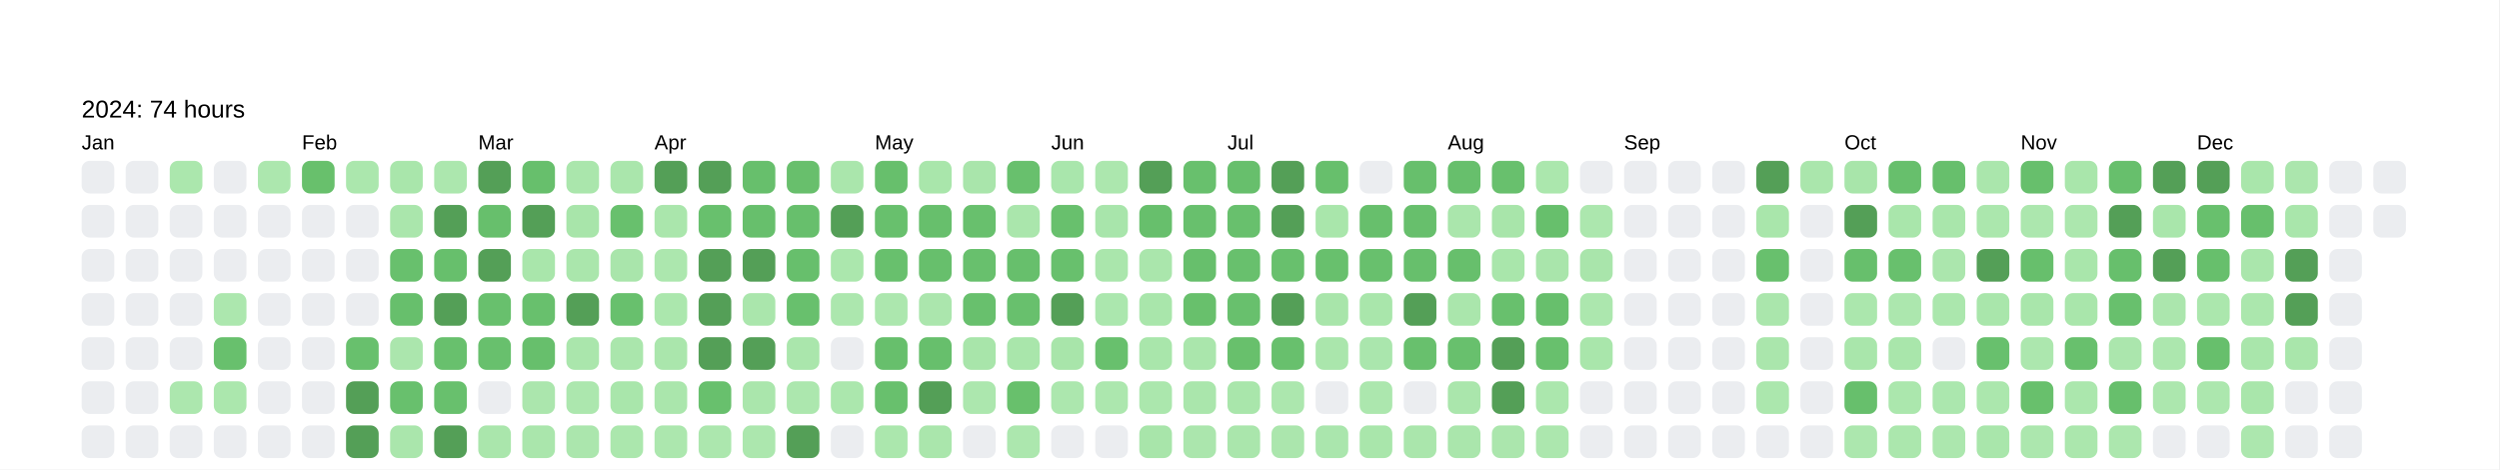
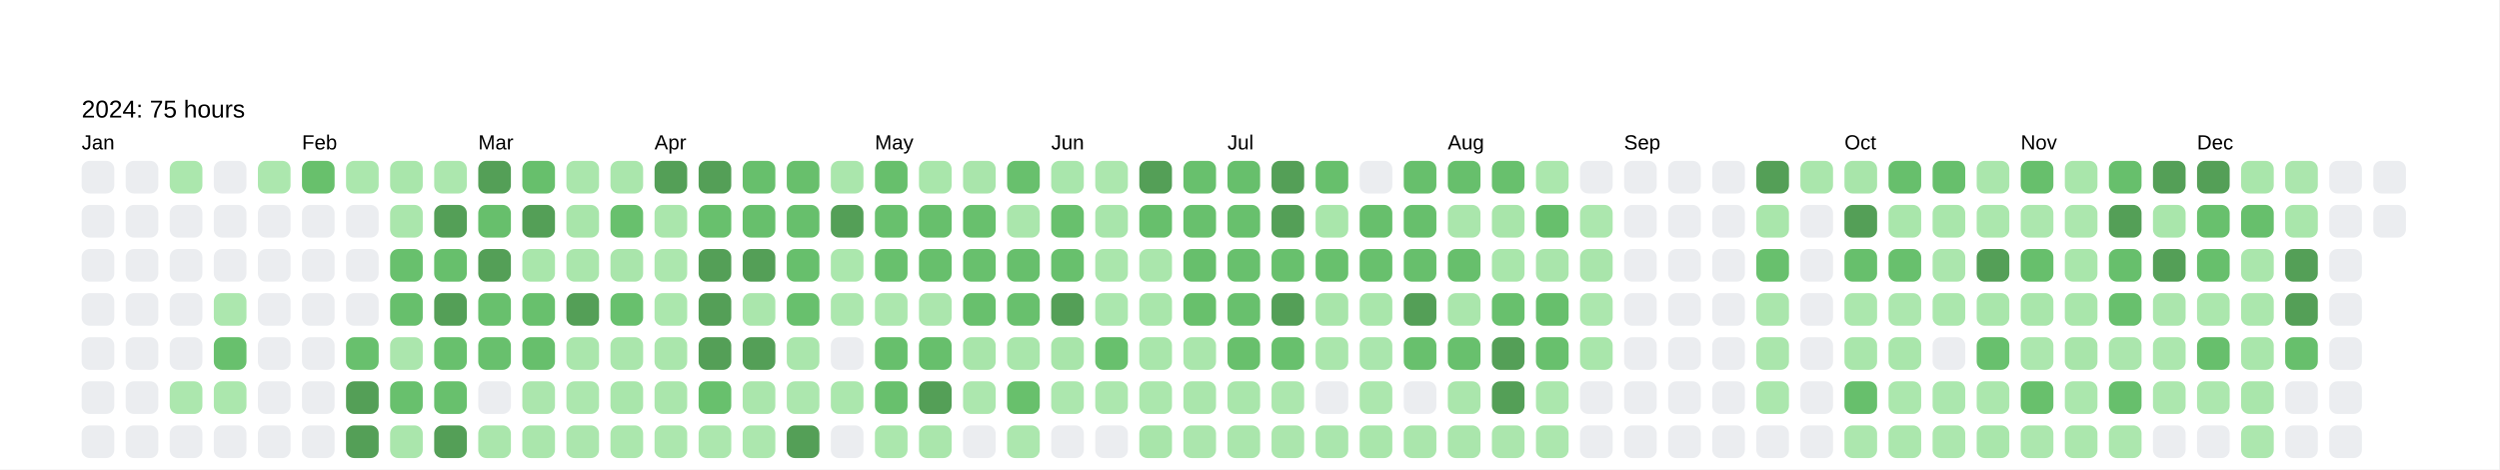
<svg xmlns="http://www.w3.org/2000/svg" baseProfile="full" height="57.5mm" version="1.1" viewBox="0,0,306.2,57.5" width="306.2mm">
  <defs />
  <rect fill="#FFFFFF" height="57.5" width="306.2" x="0" y="0" />
  <text fill="#000000" style="font-size:6px; font-family:Arial; font-weight:bold;" x="10" y="10" />
-   <text fill="#000000" style="font-size:3px; font-family:Arial;" x="10" y="14.4">2024: 74 hours</text>
+   <text fill="#000000" style="font-size:3px; font-family:Arial;" x="10" y="14.4">2024: 75 hours</text>
  <text fill="#000000" style="font-size:2.5px; font-family:Arial" x="10" y="18.3">Jan</text>
  <rect fill="#EBEDF0" height="4" rx="1" ry="1" width="4" x="10" y="19.7" />
  <rect fill="#EBEDF0" height="4" rx="1" ry="1" width="4" x="10" y="25.1" />
  <rect fill="#EBEDF0" height="4" rx="1" ry="1" width="4" x="10" y="30.5" />
  <rect fill="#EBEDF0" height="4" rx="1" ry="1" width="4" x="10" y="35.9" />
  <rect fill="#EBEDF0" height="4" rx="1" ry="1" width="4" x="10" y="41.3" />
  <rect fill="#EBEDF0" height="4" rx="1" ry="1" width="4" x="10" y="46.7" />
  <rect fill="#EBEDF0" height="4" rx="1" ry="1" width="4" x="10" y="52.1" />
  <rect fill="#EBEDF0" height="4" rx="1" ry="1" width="4" x="15.4" y="19.7" />
  <rect fill="#EBEDF0" height="4" rx="1" ry="1" width="4" x="15.4" y="25.1" />
  <rect fill="#EBEDF0" height="4" rx="1" ry="1" width="4" x="15.4" y="30.5" />
  <rect fill="#EBEDF0" height="4" rx="1" ry="1" width="4" x="15.4" y="35.9" />
  <rect fill="#EBEDF0" height="4" rx="1" ry="1" width="4" x="15.4" y="41.3" />
  <rect fill="#EBEDF0" height="4" rx="1" ry="1" width="4" x="15.4" y="46.7" />
  <rect fill="#EBEDF0" height="4" rx="1" ry="1" width="4" x="15.4" y="52.1" />
  <rect fill="#abe7ad" height="4" rx="1" ry="1" width="4" x="20.8" y="19.7" />
  <rect fill="#EBEDF0" height="4" rx="1" ry="1" width="4" x="20.8" y="25.1" />
  <rect fill="#EBEDF0" height="4" rx="1" ry="1" width="4" x="20.8" y="30.5" />
  <rect fill="#EBEDF0" height="4" rx="1" ry="1" width="4" x="20.8" y="35.9" />
  <rect fill="#EBEDF0" height="4" rx="1" ry="1" width="4" x="20.8" y="41.3" />
  <rect fill="#ace7ae" height="4" rx="1" ry="1" width="4" x="20.8" y="46.7" />
  <rect fill="#EBEDF0" height="4" rx="1" ry="1" width="4" x="20.8" y="52.1" />
  <rect fill="#EBEDF0" height="4" rx="1" ry="1" width="4" x="26.2" y="19.7" />
  <rect fill="#EBEDF0" height="4" rx="1" ry="1" width="4" x="26.2" y="25.1" />
  <rect fill="#EBEDF0" height="4" rx="1" ry="1" width="4" x="26.2" y="30.5" />
  <rect fill="#ace7ae" height="4" rx="1" ry="1" width="4" x="26.2" y="35.9" />
  <rect fill="#68c06d" height="4" rx="1" ry="1" width="4" x="26.2" y="41.3" />
  <rect fill="#abe7ad" height="4" rx="1" ry="1" width="4" x="26.2" y="46.7" />
  <rect fill="#EBEDF0" height="4" rx="1" ry="1" width="4" x="26.2" y="52.1" />
  <rect fill="#ace7ae" height="4" rx="1" ry="1" width="4" x="31.6" y="19.7" />
  <rect fill="#EBEDF0" height="4" rx="1" ry="1" width="4" x="31.6" y="25.1" />
  <rect fill="#EBEDF0" height="4" rx="1" ry="1" width="4" x="31.6" y="30.5" />
  <rect fill="#EBEDF0" height="4" rx="1" ry="1" width="4" x="31.6" y="35.9" />
  <rect fill="#EBEDF0" height="4" rx="1" ry="1" width="4" x="31.6" y="41.3" />
  <rect fill="#EBEDF0" height="4" rx="1" ry="1" width="4" x="31.6" y="46.7" />
  <rect fill="#EBEDF0" height="4" rx="1" ry="1" width="4" x="31.6" y="52.1" />
  <text fill="#000000" style="font-size:2.5px; font-family:Arial" x="37.0" y="18.3">Feb</text>
  <rect fill="#68c06c" height="4" rx="1" ry="1" width="4" x="37.0" y="19.7" />
  <rect fill="#EBEDF0" height="4" rx="1" ry="1" width="4" x="37.0" y="25.1" />
  <rect fill="#EBEDF0" height="4" rx="1" ry="1" width="4" x="37.0" y="30.5" />
  <rect fill="#EBEDF0" height="4" rx="1" ry="1" width="4" x="37.0" y="35.9" />
  <rect fill="#EBEDF0" height="4" rx="1" ry="1" width="4" x="37.0" y="41.3" />
  <rect fill="#EBEDF0" height="4" rx="1" ry="1" width="4" x="37.0" y="46.7" />
  <rect fill="#EBEDF0" height="4" rx="1" ry="1" width="4" x="37.0" y="52.1" />
  <rect fill="#abe7ad" height="4" rx="1" ry="1" width="4" x="42.4" y="19.7" />
  <rect fill="#EBEDF0" height="4" rx="1" ry="1" width="4" x="42.4" y="25.1" />
  <rect fill="#EBEDF0" height="4" rx="1" ry="1" width="4" x="42.4" y="30.5" />
  <rect fill="#EBEDF0" height="4" rx="1" ry="1" width="4" x="42.4" y="35.9" />
  <rect fill="#68c06d" height="4" rx="1" ry="1" width="4" x="42.4" y="41.3" />
  <rect fill="#549F57" height="4" rx="1" ry="1" width="4" x="42.4" y="46.7" />
  <rect fill="#549F57" height="4" rx="1" ry="1" width="4" x="42.4" y="52.1" />
  <rect fill="#a9e6ab" height="4" rx="1" ry="1" width="4" x="47.8" y="19.7" />
  <rect fill="#aae6ac" height="4" rx="1" ry="1" width="4" x="47.8" y="25.1" />
  <rect fill="#68c06d" height="4" rx="1" ry="1" width="4" x="47.8" y="30.5" />
  <rect fill="#67bf6c" height="4" rx="1" ry="1" width="4" x="47.8" y="35.9" />
  <rect fill="#abe6ad" height="4" rx="1" ry="1" width="4" x="47.8" y="41.3" />
  <rect fill="#68c06d" height="4" rx="1" ry="1" width="4" x="47.8" y="46.7" />
  <rect fill="#aae6ac" height="4" rx="1" ry="1" width="4" x="47.8" y="52.1" />
  <rect fill="#ace7ae" height="4" rx="1" ry="1" width="4" x="53.2" y="19.7" />
  <rect fill="#549F57" height="4" rx="1" ry="1" width="4" x="53.2" y="25.1" />
  <rect fill="#67bf6c" height="4" rx="1" ry="1" width="4" x="53.2" y="30.5" />
  <rect fill="#549F57" height="4" rx="1" ry="1" width="4" x="53.2" y="35.9" />
  <rect fill="#68c06d" height="4" rx="1" ry="1" width="4" x="53.2" y="41.3" />
  <rect fill="#68c06d" height="4" rx="1" ry="1" width="4" x="53.2" y="46.7" />
  <rect fill="#549F57" height="4" rx="1" ry="1" width="4" x="53.2" y="52.1" />
  <text fill="#000000" style="font-size:2.5px; font-family:Arial" x="58.6" y="18.3">Mar</text>
  <rect fill="#549F57" height="4" rx="1" ry="1" width="4" x="58.6" y="19.7" />
  <rect fill="#67bf6c" height="4" rx="1" ry="1" width="4" x="58.6" y="25.1" />
  <rect fill="#549F57" height="4" rx="1" ry="1" width="4" x="58.6" y="30.5" />
  <rect fill="#68c06d" height="4" rx="1" ry="1" width="4" x="58.6" y="35.9" />
  <rect fill="#68c06d" height="4" rx="1" ry="1" width="4" x="58.6" y="41.3" />
  <rect fill="#EBEDF0" height="4" rx="1" ry="1" width="4" x="58.6" y="46.7" />
  <rect fill="#aae6ac" height="4" rx="1" ry="1" width="4" x="58.6" y="52.1" />
  <rect fill="#67bf6c" height="4" rx="1" ry="1" width="4" x="64" y="19.7" />
  <rect fill="#549F57" height="4" rx="1" ry="1" width="4" x="64" y="25.1" />
  <rect fill="#a9e6ab" height="4" rx="1" ry="1" width="4" x="64" y="30.5" />
  <rect fill="#68c06d" height="4" rx="1" ry="1" width="4" x="64" y="35.9" />
  <rect fill="#67bf6c" height="4" rx="1" ry="1" width="4" x="64" y="41.3" />
  <rect fill="#abe6ad" height="4" rx="1" ry="1" width="4" x="64" y="46.7" />
  <rect fill="#aae6ac" height="4" rx="1" ry="1" width="4" x="64" y="52.1" />
  <rect fill="#aae6ac" height="4" rx="1" ry="1" width="4" x="69.4" y="19.7" />
  <rect fill="#a8e5aa" height="4" rx="1" ry="1" width="4" x="69.4" y="25.1" />
  <rect fill="#aae6ac" height="4" rx="1" ry="1" width="4" x="69.4" y="30.5" />
  <rect fill="#549F57" height="4" rx="1" ry="1" width="4" x="69.4" y="35.9" />
  <rect fill="#aae6ac" height="4" rx="1" ry="1" width="4" x="69.4" y="41.3" />
  <rect fill="#ace7ae" height="4" rx="1" ry="1" width="4" x="69.4" y="46.7" />
  <rect fill="#abe6ad" height="4" rx="1" ry="1" width="4" x="69.4" y="52.1" />
  <rect fill="#aae6ac" height="4" rx="1" ry="1" width="4" x="74.8" y="19.7" />
  <rect fill="#68c06d" height="4" rx="1" ry="1" width="4" x="74.8" y="25.1" />
  <rect fill="#a9e5ab" height="4" rx="1" ry="1" width="4" x="74.8" y="30.5" />
  <rect fill="#68c06d" height="4" rx="1" ry="1" width="4" x="74.8" y="35.9" />
  <rect fill="#aae6ac" height="4" rx="1" ry="1" width="4" x="74.8" y="41.3" />
  <rect fill="#a9e6ab" height="4" rx="1" ry="1" width="4" x="74.8" y="46.7" />
  <rect fill="#abe7ad" height="4" rx="1" ry="1" width="4" x="74.8" y="52.1" />
  <text fill="#000000" style="font-size:2.5px; font-family:Arial" x="80.2" y="18.3">Apr</text>
  <rect fill="#549F57" height="4" rx="1" ry="1" width="4" x="80.2" y="19.7" />
  <rect fill="#aae6ac" height="4" rx="1" ry="1" width="4" x="80.2" y="25.1" />
  <rect fill="#ace7ae" height="4" rx="1" ry="1" width="4" x="80.2" y="30.5" />
  <rect fill="#abe7ad" height="4" rx="1" ry="1" width="4" x="80.2" y="35.9" />
  <rect fill="#aae6ac" height="4" rx="1" ry="1" width="4" x="80.2" y="41.3" />
  <rect fill="#aae6ac" height="4" rx="1" ry="1" width="4" x="80.2" y="46.7" />
  <rect fill="#ace7ae" height="4" rx="1" ry="1" width="4" x="80.2" y="52.1" />
  <rect fill="#549F57" height="4" rx="1" ry="1" width="4" x="85.6" y="19.7" />
  <rect fill="#68c06d" height="4" rx="1" ry="1" width="4" x="85.6" y="25.1" />
  <rect fill="#549F57" height="4" rx="1" ry="1" width="4" x="85.6" y="30.5" />
  <rect fill="#549F57" height="4" rx="1" ry="1" width="4" x="85.6" y="35.9" />
  <rect fill="#549F57" height="4" rx="1" ry="1" width="4" x="85.6" y="41.3" />
  <rect fill="#68c06d" height="4" rx="1" ry="1" width="4" x="85.6" y="46.7" />
  <rect fill="#ace7ae" height="4" rx="1" ry="1" width="4" x="85.6" y="52.1" />
  <rect fill="#67bf6c" height="4" rx="1" ry="1" width="4" x="91" y="19.7" />
  <rect fill="#67bf6c" height="4" rx="1" ry="1" width="4" x="91" y="25.1" />
  <rect fill="#549F57" height="4" rx="1" ry="1" width="4" x="91" y="30.5" />
  <rect fill="#aae6ac" height="4" rx="1" ry="1" width="4" x="91" y="35.9" />
  <rect fill="#549F57" height="4" rx="1" ry="1" width="4" x="91" y="41.3" />
  <rect fill="#aae6ac" height="4" rx="1" ry="1" width="4" x="91" y="46.7" />
  <rect fill="#ace7ae" height="4" rx="1" ry="1" width="4" x="91" y="52.1" />
  <rect fill="#68bf6c" height="4" rx="1" ry="1" width="4" x="96.4" y="19.7" />
  <rect fill="#67bf6c" height="4" rx="1" ry="1" width="4" x="96.4" y="25.1" />
  <rect fill="#67bf6c" height="4" rx="1" ry="1" width="4" x="96.4" y="30.5" />
  <rect fill="#68c06d" height="4" rx="1" ry="1" width="4" x="96.4" y="35.9" />
  <rect fill="#aae6ac" height="4" rx="1" ry="1" width="4" x="96.4" y="41.3" />
  <rect fill="#ace7ae" height="4" rx="1" ry="1" width="4" x="96.4" y="46.7" />
  <rect fill="#549F57" height="4" rx="1" ry="1" width="4" x="96.4" y="52.1" />
  <rect fill="#aae6ac" height="4" rx="1" ry="1" width="4" x="101.8" y="19.7" />
  <rect fill="#549F57" height="4" rx="1" ry="1" width="4" x="101.8" y="25.1" />
  <rect fill="#abe7ad" height="4" rx="1" ry="1" width="4" x="101.8" y="30.5" />
  <rect fill="#ace7ae" height="4" rx="1" ry="1" width="4" x="101.8" y="35.9" />
  <rect fill="#EBEDF0" height="4" rx="1" ry="1" width="4" x="101.8" y="41.3" />
  <rect fill="#abe7ad" height="4" rx="1" ry="1" width="4" x="101.8" y="46.7" />
  <rect fill="#EBEDF0" height="4" rx="1" ry="1" width="4" x="101.8" y="52.1" />
  <text fill="#000000" style="font-size:2.5px; font-family:Arial" x="107.2" y="18.3">May</text>
  <rect fill="#67bf6c" height="4" rx="1" ry="1" width="4" x="107.2" y="19.7" />
  <rect fill="#68c06d" height="4" rx="1" ry="1" width="4" x="107.2" y="25.1" />
  <rect fill="#68c06d" height="4" rx="1" ry="1" width="4" x="107.2" y="30.5" />
  <rect fill="#ace7ae" height="4" rx="1" ry="1" width="4" x="107.2" y="35.9" />
  <rect fill="#67bf6c" height="4" rx="1" ry="1" width="4" x="107.2" y="41.3" />
  <rect fill="#68c06d" height="4" rx="1" ry="1" width="4" x="107.2" y="46.7" />
  <rect fill="#abe7ad" height="4" rx="1" ry="1" width="4" x="107.2" y="52.1" />
  <rect fill="#a9e6ab" height="4" rx="1" ry="1" width="4" x="112.6" y="19.7" />
  <rect fill="#67bf6c" height="4" rx="1" ry="1" width="4" x="112.6" y="25.1" />
  <rect fill="#67bf6c" height="4" rx="1" ry="1" width="4" x="112.6" y="30.5" />
  <rect fill="#abe6ad" height="4" rx="1" ry="1" width="4" x="112.6" y="35.9" />
  <rect fill="#67bf6c" height="4" rx="1" ry="1" width="4" x="112.6" y="41.3" />
  <rect fill="#549F57" height="4" rx="1" ry="1" width="4" x="112.6" y="46.7" />
  <rect fill="#aae6ac" height="4" rx="1" ry="1" width="4" x="112.6" y="52.1" />
  <rect fill="#a9e5ab" height="4" rx="1" ry="1" width="4" x="118" y="19.7" />
  <rect fill="#68c06d" height="4" rx="1" ry="1" width="4" x="118" y="25.1" />
  <rect fill="#68c06d" height="4" rx="1" ry="1" width="4" x="118" y="30.5" />
  <rect fill="#68c06d" height="4" rx="1" ry="1" width="4" x="118" y="35.9" />
  <rect fill="#a8e5aa" height="4" rx="1" ry="1" width="4" x="118" y="41.3" />
  <rect fill="#ace7ae" height="4" rx="1" ry="1" width="4" x="118" y="46.7" />
  <rect fill="#EBEDF0" height="4" rx="1" ry="1" width="4" x="118" y="52.1" />
  <rect fill="#68c06d" height="4" rx="1" ry="1" width="4" x="123.4" y="19.7" />
  <rect fill="#aae6ac" height="4" rx="1" ry="1" width="4" x="123.4" y="25.1" />
  <rect fill="#67bf6c" height="4" rx="1" ry="1" width="4" x="123.4" y="30.5" />
  <rect fill="#68c06d" height="4" rx="1" ry="1" width="4" x="123.4" y="35.9" />
  <rect fill="#a9e6ab" height="4" rx="1" ry="1" width="4" x="123.4" y="41.3" />
  <rect fill="#68c06c" height="4" rx="1" ry="1" width="4" x="123.4" y="46.7" />
  <rect fill="#ace7ae" height="4" rx="1" ry="1" width="4" x="123.4" y="52.1" />
  <text fill="#000000" style="font-size:2.5px; font-family:Arial" x="128.8" y="18.3">Jun</text>
  <rect fill="#a9e6ac" height="4" rx="1" ry="1" width="4" x="128.8" y="19.7" />
  <rect fill="#68c06d" height="4" rx="1" ry="1" width="4" x="128.8" y="25.1" />
  <rect fill="#68c06d" height="4" rx="1" ry="1" width="4" x="128.8" y="30.5" />
  <rect fill="#549F57" height="4" rx="1" ry="1" width="4" x="128.8" y="35.9" />
  <rect fill="#a8e5aa" height="4" rx="1" ry="1" width="4" x="128.8" y="41.3" />
  <rect fill="#ace7ae" height="4" rx="1" ry="1" width="4" x="128.8" y="46.7" />
  <rect fill="#EBEDF0" height="4" rx="1" ry="1" width="4" x="128.8" y="52.1" />
  <rect fill="#ace7ae" height="4" rx="1" ry="1" width="4" x="134.2" y="19.7" />
  <rect fill="#a8e5ab" height="4" rx="1" ry="1" width="4" x="134.2" y="25.1" />
  <rect fill="#aae6ac" height="4" rx="1" ry="1" width="4" x="134.2" y="30.5" />
  <rect fill="#abe7ae" height="4" rx="1" ry="1" width="4" x="134.2" y="35.9" />
  <rect fill="#68c06d" height="4" rx="1" ry="1" width="4" x="134.2" y="41.3" />
  <rect fill="#ace7ae" height="4" rx="1" ry="1" width="4" x="134.2" y="46.7" />
  <rect fill="#EBEDF0" height="4" rx="1" ry="1" width="4" x="134.2" y="52.1" />
  <rect fill="#549F57" height="4" rx="1" ry="1" width="4" x="139.6" y="19.7" />
  <rect fill="#67bf6c" height="4" rx="1" ry="1" width="4" x="139.6" y="25.1" />
  <rect fill="#aae6ac" height="4" rx="1" ry="1" width="4" x="139.6" y="30.5" />
  <rect fill="#a9e6ab" height="4" rx="1" ry="1" width="4" x="139.6" y="35.9" />
  <rect fill="#a9e6ab" height="4" rx="1" ry="1" width="4" x="139.6" y="41.3" />
  <rect fill="#abe7ad" height="4" rx="1" ry="1" width="4" x="139.6" y="46.7" />
  <rect fill="#a8e5aa" height="4" rx="1" ry="1" width="4" x="139.6" y="52.1" />
  <rect fill="#68c06d" height="4" rx="1" ry="1" width="4" x="145" y="19.7" />
  <rect fill="#68c06d" height="4" rx="1" ry="1" width="4" x="145" y="25.1" />
  <rect fill="#67bf6c" height="4" rx="1" ry="1" width="4" x="145" y="30.5" />
  <rect fill="#68c06c" height="4" rx="1" ry="1" width="4" x="145" y="35.9" />
  <rect fill="#aae6ac" height="4" rx="1" ry="1" width="4" x="145" y="41.3" />
  <rect fill="#aae6ac" height="4" rx="1" ry="1" width="4" x="145" y="46.7" />
  <rect fill="#abe6ad" height="4" rx="1" ry="1" width="4" x="145" y="52.1" />
  <text fill="#000000" style="font-size:2.5px; font-family:Arial" x="150.4" y="18.3">Jul</text>
  <rect fill="#67bf6c" height="4" rx="1" ry="1" width="4" x="150.4" y="19.7" />
  <rect fill="#68c06d" height="4" rx="1" ry="1" width="4" x="150.4" y="25.1" />
  <rect fill="#68c06d" height="4" rx="1" ry="1" width="4" x="150.4" y="30.5" />
  <rect fill="#68c06d" height="4" rx="1" ry="1" width="4" x="150.4" y="35.9" />
  <rect fill="#68c06c" height="4" rx="1" ry="1" width="4" x="150.4" y="41.3" />
  <rect fill="#a9e6ab" height="4" rx="1" ry="1" width="4" x="150.4" y="46.7" />
  <rect fill="#aae6ac" height="4" rx="1" ry="1" width="4" x="150.4" y="52.1" />
  <rect fill="#549F57" height="4" rx="1" ry="1" width="4" x="155.8" y="19.7" />
  <rect fill="#549F57" height="4" rx="1" ry="1" width="4" x="155.8" y="25.1" />
  <rect fill="#68c06d" height="4" rx="1" ry="1" width="4" x="155.8" y="30.5" />
  <rect fill="#549F57" height="4" rx="1" ry="1" width="4" x="155.8" y="35.9" />
  <rect fill="#68c06d" height="4" rx="1" ry="1" width="4" x="155.8" y="41.3" />
  <rect fill="#ace7ae" height="4" rx="1" ry="1" width="4" x="155.8" y="46.7" />
  <rect fill="#abe6ad" height="4" rx="1" ry="1" width="4" x="155.8" y="52.1" />
  <rect fill="#67bf6c" height="4" rx="1" ry="1" width="4" x="161.2" y="19.7" />
  <rect fill="#a9e6ab" height="4" rx="1" ry="1" width="4" x="161.2" y="25.1" />
  <rect fill="#68c06d" height="4" rx="1" ry="1" width="4" x="161.2" y="30.5" />
  <rect fill="#a8e5aa" height="4" rx="1" ry="1" width="4" x="161.2" y="35.9" />
  <rect fill="#aae6ac" height="4" rx="1" ry="1" width="4" x="161.2" y="41.3" />
  <rect fill="#EBEDF0" height="4" rx="1" ry="1" width="4" x="161.2" y="46.7" />
  <rect fill="#aae6ad" height="4" rx="1" ry="1" width="4" x="161.2" y="52.1" />
  <rect fill="#EBEDF0" height="4" rx="1" ry="1" width="4" x="166.6" y="19.7" />
  <rect fill="#67bf6c" height="4" rx="1" ry="1" width="4" x="166.6" y="25.1" />
  <rect fill="#68c06d" height="4" rx="1" ry="1" width="4" x="166.6" y="30.5" />
  <rect fill="#a9e6ab" height="4" rx="1" ry="1" width="4" x="166.6" y="35.9" />
  <rect fill="#aae6ad" height="4" rx="1" ry="1" width="4" x="166.6" y="41.3" />
  <rect fill="#ace7ae" height="4" rx="1" ry="1" width="4" x="166.6" y="46.7" />
  <rect fill="#a9e6ab" height="4" rx="1" ry="1" width="4" x="166.6" y="52.1" />
  <rect fill="#67bf6c" height="4" rx="1" ry="1" width="4" x="172" y="19.7" />
  <rect fill="#67bf6c" height="4" rx="1" ry="1" width="4" x="172" y="25.1" />
  <rect fill="#67bf6c" height="4" rx="1" ry="1" width="4" x="172" y="30.5" />
  <rect fill="#549F57" height="4" rx="1" ry="1" width="4" x="172" y="35.9" />
  <rect fill="#68c06d" height="4" rx="1" ry="1" width="4" x="172" y="41.3" />
  <rect fill="#EBEDF0" height="4" rx="1" ry="1" width="4" x="172" y="46.7" />
  <rect fill="#aae6ac" height="4" rx="1" ry="1" width="4" x="172" y="52.1" />
  <text fill="#000000" style="font-size:2.5px; font-family:Arial" x="177.4" y="18.3">Aug</text>
  <rect fill="#67bf6c" height="4" rx="1" ry="1" width="4" x="177.4" y="19.7" />
  <rect fill="#aae6ac" height="4" rx="1" ry="1" width="4" x="177.4" y="25.1" />
  <rect fill="#67bf6c" height="4" rx="1" ry="1" width="4" x="177.4" y="30.5" />
  <rect fill="#aae6ac" height="4" rx="1" ry="1" width="4" x="177.4" y="35.9" />
  <rect fill="#68c06d" height="4" rx="1" ry="1" width="4" x="177.4" y="41.3" />
  <rect fill="#aae6ac" height="4" rx="1" ry="1" width="4" x="177.4" y="46.7" />
  <rect fill="#aae6ac" height="4" rx="1" ry="1" width="4" x="177.4" y="52.1" />
  <rect fill="#68c06d" height="4" rx="1" ry="1" width="4" x="182.8" y="19.7" />
  <rect fill="#a8e5aa" height="4" rx="1" ry="1" width="4" x="182.8" y="25.1" />
  <rect fill="#a9e6ab" height="4" rx="1" ry="1" width="4" x="182.8" y="30.5" />
  <rect fill="#68c06d" height="4" rx="1" ry="1" width="4" x="182.8" y="35.9" />
  <rect fill="#549F57" height="4" rx="1" ry="1" width="4" x="182.8" y="41.3" />
  <rect fill="#549F57" height="4" rx="1" ry="1" width="4" x="182.8" y="46.7" />
  <rect fill="#abe6ad" height="4" rx="1" ry="1" width="4" x="182.8" y="52.1" />
  <rect fill="#abe7ad" height="4" rx="1" ry="1" width="4" x="188.2" y="19.7" />
  <rect fill="#67bf6c" height="4" rx="1" ry="1" width="4" x="188.2" y="25.1" />
  <rect fill="#a9e5ab" height="4" rx="1" ry="1" width="4" x="188.2" y="30.5" />
  <rect fill="#67bf6c" height="4" rx="1" ry="1" width="4" x="188.2" y="35.9" />
  <rect fill="#68c06d" height="4" rx="1" ry="1" width="4" x="188.2" y="41.3" />
  <rect fill="#abe7ad" height="4" rx="1" ry="1" width="4" x="188.2" y="46.7" />
  <rect fill="#ace7ae" height="4" rx="1" ry="1" width="4" x="188.2" y="52.1" />
  <rect fill="#EBEDF0" height="4" rx="1" ry="1" width="4" x="193.6" y="19.7" />
  <rect fill="#ace7ae" height="4" rx="1" ry="1" width="4" x="193.6" y="25.1" />
  <rect fill="#a9e5ab" height="4" rx="1" ry="1" width="4" x="193.6" y="30.5" />
  <rect fill="#ace7ae" height="4" rx="1" ry="1" width="4" x="193.6" y="35.9" />
  <rect fill="#a9e6ab" height="4" rx="1" ry="1" width="4" x="193.6" y="41.3" />
  <rect fill="#EBEDF0" height="4" rx="1" ry="1" width="4" x="193.6" y="46.7" />
  <rect fill="#EBEDF0" height="4" rx="1" ry="1" width="4" x="193.6" y="52.1" />
  <text fill="#000000" style="font-size:2.5px; font-family:Arial" x="199" y="18.3">Sep</text>
  <rect fill="#EBEDF0" height="4" rx="1" ry="1" width="4" x="199" y="19.7" />
  <rect fill="#EBEDF0" height="4" rx="1" ry="1" width="4" x="199" y="25.1" />
  <rect fill="#EBEDF0" height="4" rx="1" ry="1" width="4" x="199" y="30.5" />
  <rect fill="#EBEDF0" height="4" rx="1" ry="1" width="4" x="199" y="35.9" />
  <rect fill="#EBEDF0" height="4" rx="1" ry="1" width="4" x="199" y="41.3" />
  <rect fill="#EBEDF0" height="4" rx="1" ry="1" width="4" x="199" y="46.7" />
  <rect fill="#EBEDF0" height="4" rx="1" ry="1" width="4" x="199" y="52.1" />
  <rect fill="#EBEDF0" height="4" rx="1" ry="1" width="4" x="204.4" y="19.7" />
  <rect fill="#EBEDF0" height="4" rx="1" ry="1" width="4" x="204.4" y="25.1" />
  <rect fill="#EBEDF0" height="4" rx="1" ry="1" width="4" x="204.4" y="30.5" />
  <rect fill="#EBEDF0" height="4" rx="1" ry="1" width="4" x="204.4" y="35.9" />
  <rect fill="#EBEDF0" height="4" rx="1" ry="1" width="4" x="204.4" y="41.3" />
  <rect fill="#EBEDF0" height="4" rx="1" ry="1" width="4" x="204.4" y="46.7" />
  <rect fill="#EBEDF0" height="4" rx="1" ry="1" width="4" x="204.4" y="52.1" />
  <rect fill="#EBEDF0" height="4" rx="1" ry="1" width="4" x="209.8" y="19.7" />
  <rect fill="#EBEDF0" height="4" rx="1" ry="1" width="4" x="209.8" y="25.1" />
  <rect fill="#EBEDF0" height="4" rx="1" ry="1" width="4" x="209.8" y="30.5" />
  <rect fill="#EBEDF0" height="4" rx="1" ry="1" width="4" x="209.8" y="35.9" />
  <rect fill="#EBEDF0" height="4" rx="1" ry="1" width="4" x="209.8" y="41.3" />
  <rect fill="#EBEDF0" height="4" rx="1" ry="1" width="4" x="209.8" y="46.7" />
  <rect fill="#EBEDF0" height="4" rx="1" ry="1" width="4" x="209.8" y="52.1" />
  <rect fill="#549F57" height="4" rx="1" ry="1" width="4" x="215.2" y="19.7" />
  <rect fill="#a9e6ab" height="4" rx="1" ry="1" width="4" x="215.2" y="25.1" />
  <rect fill="#68c06d" height="4" rx="1" ry="1" width="4" x="215.2" y="30.5" />
  <rect fill="#aae6ac" height="4" rx="1" ry="1" width="4" x="215.2" y="35.9" />
  <rect fill="#aae6ac" height="4" rx="1" ry="1" width="4" x="215.2" y="41.3" />
  <rect fill="#abe7ad" height="4" rx="1" ry="1" width="4" x="215.2" y="46.7" />
  <rect fill="#EBEDF0" height="4" rx="1" ry="1" width="4" x="215.2" y="52.1" />
  <rect fill="#aae6ac" height="4" rx="1" ry="1" width="4" x="220.6" y="19.7" />
  <rect fill="#EBEDF0" height="4" rx="1" ry="1" width="4" x="220.6" y="25.1" />
  <rect fill="#EBEDF0" height="4" rx="1" ry="1" width="4" x="220.6" y="30.5" />
  <rect fill="#EBEDF0" height="4" rx="1" ry="1" width="4" x="220.6" y="35.9" />
  <rect fill="#EBEDF0" height="4" rx="1" ry="1" width="4" x="220.6" y="41.3" />
  <rect fill="#EBEDF0" height="4" rx="1" ry="1" width="4" x="220.6" y="46.7" />
  <rect fill="#EBEDF0" height="4" rx="1" ry="1" width="4" x="220.6" y="52.1" />
  <text fill="#000000" style="font-size:2.5px; font-family:Arial" x="226" y="18.3">Oct</text>
  <rect fill="#a8e5aa" height="4" rx="1" ry="1" width="4" x="226" y="19.7" />
  <rect fill="#549F57" height="4" rx="1" ry="1" width="4" x="226" y="25.1" />
  <rect fill="#67bf6c" height="4" rx="1" ry="1" width="4" x="226" y="30.5" />
  <rect fill="#abe7ad" height="4" rx="1" ry="1" width="4" x="226" y="35.9" />
  <rect fill="#a9e6ab" height="4" rx="1" ry="1" width="4" x="226" y="41.3" />
  <rect fill="#67bf6c" height="4" rx="1" ry="1" width="4" x="226" y="46.7" />
  <rect fill="#ace7ae" height="4" rx="1" ry="1" width="4" x="226" y="52.1" />
  <rect fill="#67bf6c" height="4" rx="1" ry="1" width="4" x="231.4" y="19.7" />
  <rect fill="#a9e6ab" height="4" rx="1" ry="1" width="4" x="231.4" y="25.1" />
  <rect fill="#68c06d" height="4" rx="1" ry="1" width="4" x="231.4" y="30.5" />
  <rect fill="#ace7ae" height="4" rx="1" ry="1" width="4" x="231.4" y="35.9" />
  <rect fill="#a9e6ab" height="4" rx="1" ry="1" width="4" x="231.4" y="41.3" />
  <rect fill="#abe7ad" height="4" rx="1" ry="1" width="4" x="231.4" y="46.7" />
  <rect fill="#abe7ad" height="4" rx="1" ry="1" width="4" x="231.4" y="52.1" />
  <rect fill="#67bf6c" height="4" rx="1" ry="1" width="4" x="236.8" y="19.7" />
  <rect fill="#a9e6ab" height="4" rx="1" ry="1" width="4" x="236.8" y="25.1" />
  <rect fill="#abe6ad" height="4" rx="1" ry="1" width="4" x="236.8" y="30.5" />
  <rect fill="#abe7ad" height="4" rx="1" ry="1" width="4" x="236.8" y="35.9" />
  <rect fill="#EBEDF0" height="4" rx="1" ry="1" width="4" x="236.8" y="41.3" />
  <rect fill="#abe7ae" height="4" rx="1" ry="1" width="4" x="236.8" y="46.7" />
  <rect fill="#ace7ae" height="4" rx="1" ry="1" width="4" x="236.8" y="52.1" />
  <rect fill="#aae6ac" height="4" rx="1" ry="1" width="4" x="242.2" y="19.7" />
  <rect fill="#abe7ad" height="4" rx="1" ry="1" width="4" x="242.2" y="25.1" />
  <rect fill="#549F57" height="4" rx="1" ry="1" width="4" x="242.2" y="30.5" />
  <rect fill="#a9e6ab" height="4" rx="1" ry="1" width="4" x="242.2" y="35.9" />
  <rect fill="#68c06d" height="4" rx="1" ry="1" width="4" x="242.2" y="41.3" />
  <rect fill="#abe7ad" height="4" rx="1" ry="1" width="4" x="242.2" y="46.7" />
  <rect fill="#a9e6ab" height="4" rx="1" ry="1" width="4" x="242.2" y="52.1" />
  <text fill="#000000" style="font-size:2.5px; font-family:Arial" x="247.6" y="18.3">Nov</text>
  <rect fill="#67bf6c" height="4" rx="1" ry="1" width="4" x="247.6" y="19.7" />
  <rect fill="#ace7ae" height="4" rx="1" ry="1" width="4" x="247.6" y="25.1" />
  <rect fill="#67bf6c" height="4" rx="1" ry="1" width="4" x="247.6" y="30.5" />
  <rect fill="#a9e6ab" height="4" rx="1" ry="1" width="4" x="247.6" y="35.9" />
  <rect fill="#ace7ae" height="4" rx="1" ry="1" width="4" x="247.6" y="41.3" />
  <rect fill="#68c06c" height="4" rx="1" ry="1" width="4" x="247.6" y="46.7" />
  <rect fill="#ace7ae" height="4" rx="1" ry="1" width="4" x="247.6" y="52.1" />
  <rect fill="#a9e6ab" height="4" rx="1" ry="1" width="4" x="253" y="19.7" />
  <rect fill="#ace7ae" height="4" rx="1" ry="1" width="4" x="253" y="25.1" />
  <rect fill="#a9e6ab" height="4" rx="1" ry="1" width="4" x="253" y="30.5" />
  <rect fill="#a9e6ab" height="4" rx="1" ry="1" width="4" x="253" y="35.9" />
-   <rect fill="#68c06d" height="4" rx="1" ry="1" width="4" x="253" y="41.3" />
+   <rect fill="#a8e5aa" height="4" rx="1" ry="1" width="4" x="253" y="41.3" />
  <rect fill="#abe7ad" height="4" rx="1" ry="1" width="4" x="253" y="46.7" />
  <rect fill="#abe7ad" height="4" rx="1" ry="1" width="4" x="253" y="52.1" />
  <rect fill="#67bf6c" height="4" rx="1" ry="1" width="4" x="258.4" y="19.7" />
  <rect fill="#549F57" height="4" rx="1" ry="1" width="4" x="258.4" y="25.1" />
  <rect fill="#67bf6c" height="4" rx="1" ry="1" width="4" x="258.4" y="30.5" />
  <rect fill="#68c06d" height="4" rx="1" ry="1" width="4" x="258.4" y="35.9" />
  <rect fill="#abe6ad" height="4" rx="1" ry="1" width="4" x="258.4" y="41.3" />
  <rect fill="#67bf6c" height="4" rx="1" ry="1" width="4" x="258.4" y="46.7" />
  <rect fill="#ace7ae" height="4" rx="1" ry="1" width="4" x="258.4" y="52.1" />
  <rect fill="#549F57" height="4" rx="1" ry="1" width="4" x="263.8" y="19.7" />
  <rect fill="#a9e6ab" height="4" rx="1" ry="1" width="4" x="263.8" y="25.1" />
  <rect fill="#549F57" height="4" rx="1" ry="1" width="4" x="263.8" y="30.5" />
  <rect fill="#abe6ad" height="4" rx="1" ry="1" width="4" x="263.8" y="35.9" />
  <rect fill="#ace7ae" height="4" rx="1" ry="1" width="4" x="263.8" y="41.3" />
  <rect fill="#ace7ae" height="4" rx="1" ry="1" width="4" x="263.8" y="46.7" />
  <rect fill="#EBEDF0" height="4" rx="1" ry="1" width="4" x="263.8" y="52.1" />
  <text fill="#000000" style="font-size:2.5px; font-family:Arial" x="269.2" y="18.3">Dec</text>
  <rect fill="#549F57" height="4" rx="1" ry="1" width="4" x="269.2" y="19.7" />
  <rect fill="#68c06d" height="4" rx="1" ry="1" width="4" x="269.2" y="25.1" />
  <rect fill="#67bf6c" height="4" rx="1" ry="1" width="4" x="269.2" y="30.5" />
  <rect fill="#abe7ad" height="4" rx="1" ry="1" width="4" x="269.2" y="35.9" />
  <rect fill="#67bf6c" height="4" rx="1" ry="1" width="4" x="269.2" y="41.3" />
  <rect fill="#ace7ae" height="4" rx="1" ry="1" width="4" x="269.2" y="46.7" />
  <rect fill="#EBEDF0" height="4" rx="1" ry="1" width="4" x="269.2" y="52.1" />
  <rect fill="#a9e6ab" height="4" rx="1" ry="1" width="4" x="274.6" y="19.7" />
  <rect fill="#67bf6c" height="4" rx="1" ry="1" width="4" x="274.6" y="25.1" />
  <rect fill="#aae6ac" height="4" rx="1" ry="1" width="4" x="274.6" y="30.5" />
  <rect fill="#abe7ad" height="4" rx="1" ry="1" width="4" x="274.6" y="35.9" />
  <rect fill="#a9e6ab" height="4" rx="1" ry="1" width="4" x="274.6" y="41.3" />
  <rect fill="#a9e6ab" height="4" rx="1" ry="1" width="4" x="274.6" y="46.7" />
  <rect fill="#ace7ae" height="4" rx="1" ry="1" width="4" x="274.6" y="52.1" />
  <rect fill="#abe6ad" height="4" rx="1" ry="1" width="4" x="280" y="19.7" />
  <rect fill="#a9e6ab" height="4" rx="1" ry="1" width="4" x="280" y="25.1" />
  <rect fill="#549F57" height="4" rx="1" ry="1" width="4" x="280" y="30.5" />
  <rect fill="#549F57" height="4" rx="1" ry="1" width="4" x="280" y="35.9" />
-   <rect fill="#a9e6ab" height="4" rx="1" ry="1" width="4" x="280" y="41.3" />
+   <rect fill="#67bf6c" height="4" rx="1" ry="1" width="4" x="280" y="41.3" />
  <rect fill="#EBEDF0" height="4" rx="1" ry="1" width="4" x="280" y="46.7" />
  <rect fill="#EBEDF0" height="4" rx="1" ry="1" width="4" x="280" y="52.1" />
  <rect fill="#EBEDF0" height="4" rx="1" ry="1" width="4" x="285.4" y="19.7" />
  <rect fill="#EBEDF0" height="4" rx="1" ry="1" width="4" x="285.4" y="25.1" />
  <rect fill="#EBEDF0" height="4" rx="1" ry="1" width="4" x="285.4" y="30.5" />
  <rect fill="#EBEDF0" height="4" rx="1" ry="1" width="4" x="285.4" y="35.9" />
  <rect fill="#EBEDF0" height="4" rx="1" ry="1" width="4" x="285.4" y="41.3" />
  <rect fill="#EBEDF0" height="4" rx="1" ry="1" width="4" x="285.4" y="46.7" />
  <rect fill="#EBEDF0" height="4" rx="1" ry="1" width="4" x="285.4" y="52.1" />
  <rect fill="#EBEDF0" height="4" rx="1" ry="1" width="4" x="290.8" y="19.7" />
  <rect fill="#EBEDF0" height="4" rx="1" ry="1" width="4" x="290.8" y="25.1" />
</svg>
